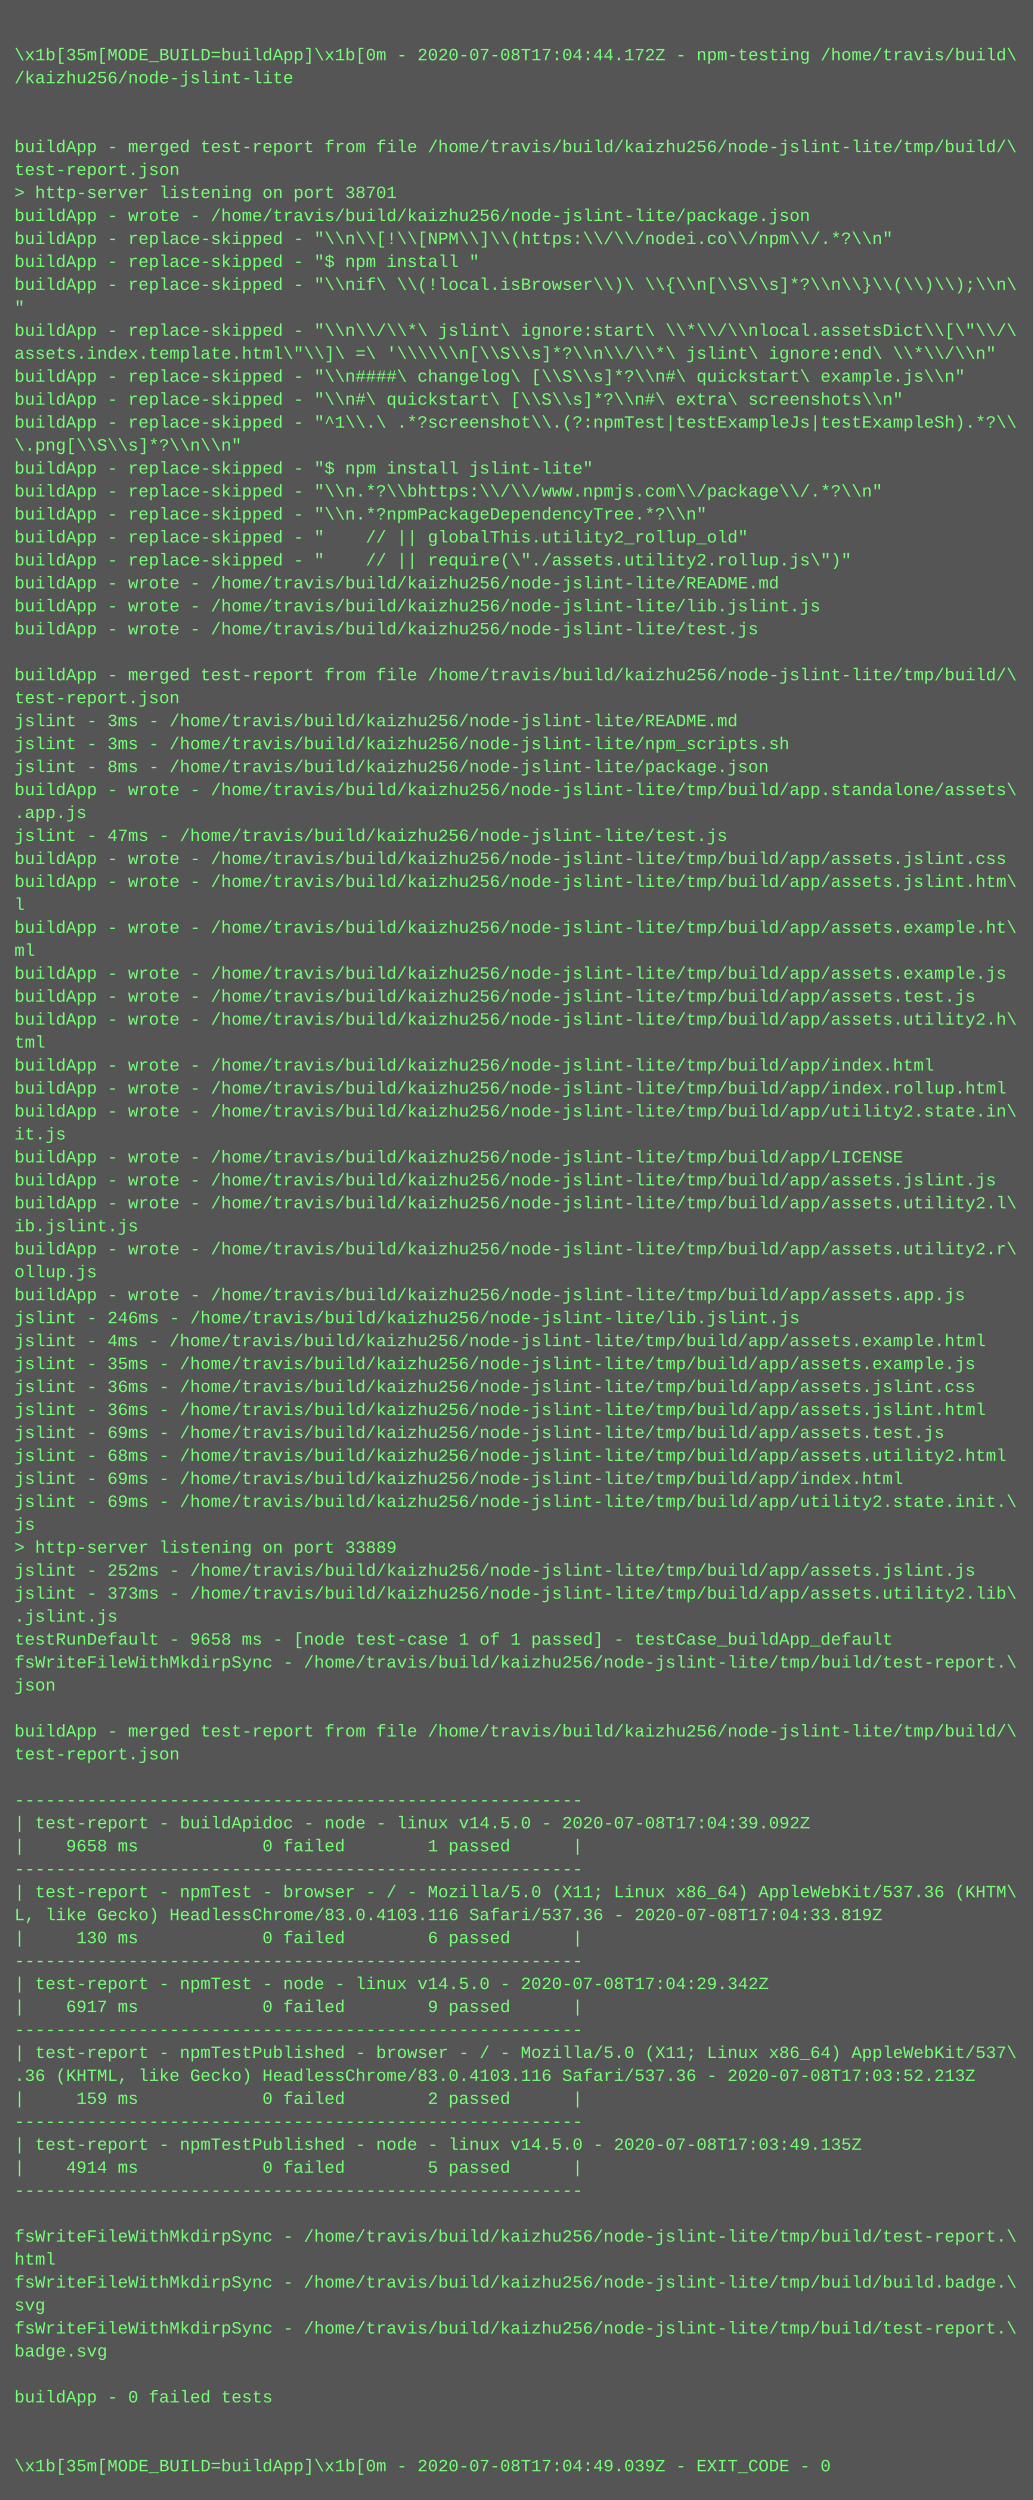
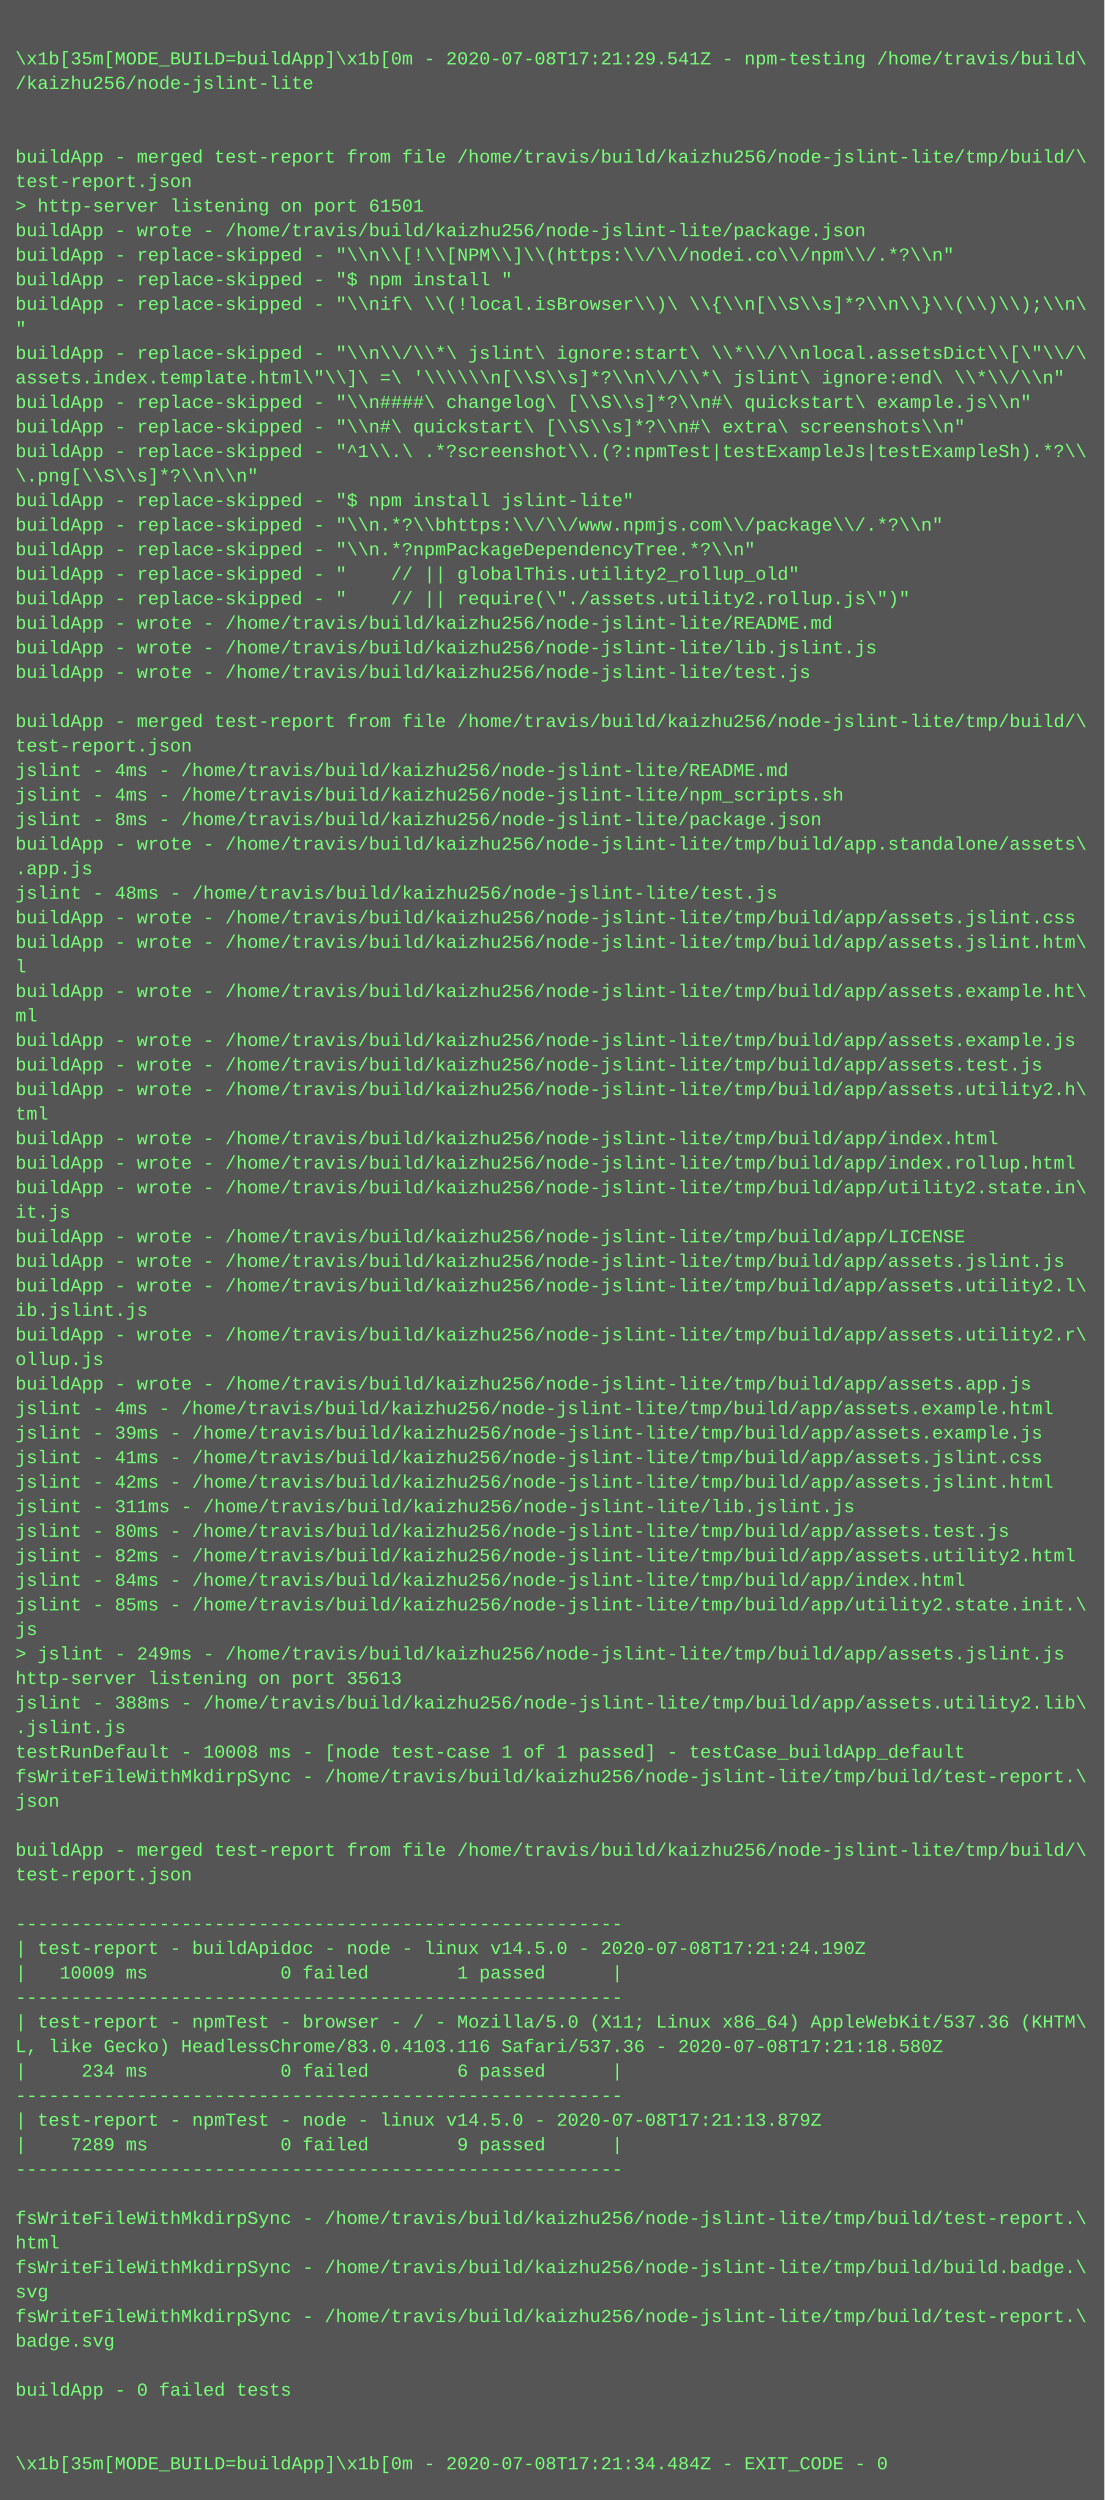
- <svg xmlns="http://www.w3.org/2000/svg" height="1742" width="720">
-   <rect height="1742" fill="#555" width="720" />
+ <svg xmlns="http://www.w3.org/2000/svg" height="1630" width="720">
+   <rect height="1630" fill="#555" width="720" />
  <text fill="#7f7" font-family="Courier New" font-size="12" xml:space="preserve">
    <tspan x="10" y="26" />
-     <tspan x="10" y="42">\x1b[35m[MODE_BUILD=buildApp]\x1b[0m - 2020-07-08T17:04:44.172Z - npm-testing /home/travis/build\</tspan>
+     <tspan x="10" y="42">\x1b[35m[MODE_BUILD=buildApp]\x1b[0m - 2020-07-08T17:21:29.541Z - npm-testing /home/travis/build\</tspan>
    <tspan x="10" y="58">/kaizhu256/node-jslint-lite</tspan>
    <tspan x="10" y="74" />
    <tspan x="10" y="90" />
    <tspan x="10" y="106">buildApp - merged test-report from file /home/travis/build/kaizhu256/node-jslint-lite/tmp/build/\</tspan>
    <tspan x="10" y="122">test-report.json</tspan>
-     <tspan x="10" y="138">&gt; http-server listening on port 38701</tspan>
+     <tspan x="10" y="138">&gt; http-server listening on port 61501</tspan>
    <tspan x="10" y="154">buildApp - wrote - /home/travis/build/kaizhu256/node-jslint-lite/package.json</tspan>
    <tspan x="10" y="170">buildApp - replace-skipped - "\\n\\[!\\[NPM\\]\\(https:\\/\\/nodei.co\\/npm\\/.*?\\n"</tspan>
    <tspan x="10" y="186">buildApp - replace-skipped - "$ npm install "</tspan>
    <tspan x="10" y="202">buildApp - replace-skipped - "\\nif\ \\(!local.isBrowser\\)\ \\{\\n[\\S\\s]*?\\n\\}\\(\\)\\);\\n\</tspan>
    <tspan x="10" y="218">"</tspan>
    <tspan x="10" y="234">buildApp - replace-skipped - "\\n\\/\\*\ jslint\ ignore:start\ \\*\\/\\nlocal.assetsDict\\[\"\\/\</tspan>
    <tspan x="10" y="250">assets.index.template.html\"\\]\ =\ '\\\\\\n[\\S\\s]*?\\n\\/\\*\ jslint\ ignore:end\ \\*\\/\\n"</tspan>
    <tspan x="10" y="266">buildApp - replace-skipped - "\\n####\ changelog\ [\\S\\s]*?\\n#\ quickstart\ example.js\\n"</tspan>
    <tspan x="10" y="282">buildApp - replace-skipped - "\\n#\ quickstart\ [\\S\\s]*?\\n#\ extra\ screenshots\\n"</tspan>
    <tspan x="10" y="298">buildApp - replace-skipped - "^1\\.\ .*?screenshot\\.(?:npmTest|testExampleJs|testExampleSh).*?\\</tspan>
    <tspan x="10" y="314">\.png[\\S\\s]*?\\n\\n"</tspan>
    <tspan x="10" y="330">buildApp - replace-skipped - "$ npm install jslint-lite"</tspan>
    <tspan x="10" y="346">buildApp - replace-skipped - "\\n.*?\\bhttps:\\/\\/www.npmjs.com\\/package\\/.*?\\n"</tspan>
    <tspan x="10" y="362">buildApp - replace-skipped - "\\n.*?npmPackageDependencyTree.*?\\n"</tspan>
    <tspan x="10" y="378">buildApp - replace-skipped - "    // || globalThis.utility2_rollup_old"</tspan>
    <tspan x="10" y="394">buildApp - replace-skipped - "    // || require(\"./assets.utility2.rollup.js\")"</tspan>
    <tspan x="10" y="410">buildApp - wrote - /home/travis/build/kaizhu256/node-jslint-lite/README.md</tspan>
    <tspan x="10" y="426">buildApp - wrote - /home/travis/build/kaizhu256/node-jslint-lite/lib.jslint.js</tspan>
    <tspan x="10" y="442">buildApp - wrote - /home/travis/build/kaizhu256/node-jslint-lite/test.js</tspan>
    <tspan x="10" y="458" />
    <tspan x="10" y="474">buildApp - merged test-report from file /home/travis/build/kaizhu256/node-jslint-lite/tmp/build/\</tspan>
    <tspan x="10" y="490">test-report.json</tspan>
-     <tspan x="10" y="506">jslint - 3ms - /home/travis/build/kaizhu256/node-jslint-lite/README.md</tspan>
-     <tspan x="10" y="522">jslint - 3ms - /home/travis/build/kaizhu256/node-jslint-lite/npm_scripts.sh</tspan>
+     <tspan x="10" y="506">jslint - 4ms - /home/travis/build/kaizhu256/node-jslint-lite/README.md</tspan>
+     <tspan x="10" y="522">jslint - 4ms - /home/travis/build/kaizhu256/node-jslint-lite/npm_scripts.sh</tspan>
    <tspan x="10" y="538">jslint - 8ms - /home/travis/build/kaizhu256/node-jslint-lite/package.json</tspan>
    <tspan x="10" y="554">buildApp - wrote - /home/travis/build/kaizhu256/node-jslint-lite/tmp/build/app.standalone/assets\</tspan>
    <tspan x="10" y="570">.app.js</tspan>
-     <tspan x="10" y="586">jslint - 47ms - /home/travis/build/kaizhu256/node-jslint-lite/test.js</tspan>
+     <tspan x="10" y="586">jslint - 48ms - /home/travis/build/kaizhu256/node-jslint-lite/test.js</tspan>
    <tspan x="10" y="602">buildApp - wrote - /home/travis/build/kaizhu256/node-jslint-lite/tmp/build/app/assets.jslint.css</tspan>
    <tspan x="10" y="618">buildApp - wrote - /home/travis/build/kaizhu256/node-jslint-lite/tmp/build/app/assets.jslint.htm\</tspan>
    <tspan x="10" y="634">l</tspan>
    <tspan x="10" y="650">buildApp - wrote - /home/travis/build/kaizhu256/node-jslint-lite/tmp/build/app/assets.example.ht\</tspan>
    <tspan x="10" y="666">ml</tspan>
    <tspan x="10" y="682">buildApp - wrote - /home/travis/build/kaizhu256/node-jslint-lite/tmp/build/app/assets.example.js</tspan>
    <tspan x="10" y="698">buildApp - wrote - /home/travis/build/kaizhu256/node-jslint-lite/tmp/build/app/assets.test.js</tspan>
    <tspan x="10" y="714">buildApp - wrote - /home/travis/build/kaizhu256/node-jslint-lite/tmp/build/app/assets.utility2.h\</tspan>
    <tspan x="10" y="730">tml</tspan>
    <tspan x="10" y="746">buildApp - wrote - /home/travis/build/kaizhu256/node-jslint-lite/tmp/build/app/index.html</tspan>
    <tspan x="10" y="762">buildApp - wrote - /home/travis/build/kaizhu256/node-jslint-lite/tmp/build/app/index.rollup.html</tspan>
    <tspan x="10" y="778">buildApp - wrote - /home/travis/build/kaizhu256/node-jslint-lite/tmp/build/app/utility2.state.in\</tspan>
    <tspan x="10" y="794">it.js</tspan>
    <tspan x="10" y="810">buildApp - wrote - /home/travis/build/kaizhu256/node-jslint-lite/tmp/build/app/LICENSE</tspan>
    <tspan x="10" y="826">buildApp - wrote - /home/travis/build/kaizhu256/node-jslint-lite/tmp/build/app/assets.jslint.js</tspan>
    <tspan x="10" y="842">buildApp - wrote - /home/travis/build/kaizhu256/node-jslint-lite/tmp/build/app/assets.utility2.l\</tspan>
    <tspan x="10" y="858">ib.jslint.js</tspan>
    <tspan x="10" y="874">buildApp - wrote - /home/travis/build/kaizhu256/node-jslint-lite/tmp/build/app/assets.utility2.r\</tspan>
    <tspan x="10" y="890">ollup.js</tspan>
    <tspan x="10" y="906">buildApp - wrote - /home/travis/build/kaizhu256/node-jslint-lite/tmp/build/app/assets.app.js</tspan>
-     <tspan x="10" y="922">jslint - 246ms - /home/travis/build/kaizhu256/node-jslint-lite/lib.jslint.js</tspan>
-     <tspan x="10" y="938">jslint - 4ms - /home/travis/build/kaizhu256/node-jslint-lite/tmp/build/app/assets.example.html</tspan>
-     <tspan x="10" y="954">jslint - 35ms - /home/travis/build/kaizhu256/node-jslint-lite/tmp/build/app/assets.example.js</tspan>
-     <tspan x="10" y="970">jslint - 36ms - /home/travis/build/kaizhu256/node-jslint-lite/tmp/build/app/assets.jslint.css</tspan>
-     <tspan x="10" y="986">jslint - 36ms - /home/travis/build/kaizhu256/node-jslint-lite/tmp/build/app/assets.jslint.html</tspan>
-     <tspan x="10" y="1002">jslint - 69ms - /home/travis/build/kaizhu256/node-jslint-lite/tmp/build/app/assets.test.js</tspan>
-     <tspan x="10" y="1018">jslint - 68ms - /home/travis/build/kaizhu256/node-jslint-lite/tmp/build/app/assets.utility2.html</tspan>
-     <tspan x="10" y="1034">jslint - 69ms - /home/travis/build/kaizhu256/node-jslint-lite/tmp/build/app/index.html</tspan>
-     <tspan x="10" y="1050">jslint - 69ms - /home/travis/build/kaizhu256/node-jslint-lite/tmp/build/app/utility2.state.init.\</tspan>
+     <tspan x="10" y="922">jslint - 4ms - /home/travis/build/kaizhu256/node-jslint-lite/tmp/build/app/assets.example.html</tspan>
+     <tspan x="10" y="938">jslint - 39ms - /home/travis/build/kaizhu256/node-jslint-lite/tmp/build/app/assets.example.js</tspan>
+     <tspan x="10" y="954">jslint - 41ms - /home/travis/build/kaizhu256/node-jslint-lite/tmp/build/app/assets.jslint.css</tspan>
+     <tspan x="10" y="970">jslint - 42ms - /home/travis/build/kaizhu256/node-jslint-lite/tmp/build/app/assets.jslint.html</tspan>
+     <tspan x="10" y="986">jslint - 311ms - /home/travis/build/kaizhu256/node-jslint-lite/lib.jslint.js</tspan>
+     <tspan x="10" y="1002">jslint - 80ms - /home/travis/build/kaizhu256/node-jslint-lite/tmp/build/app/assets.test.js</tspan>
+     <tspan x="10" y="1018">jslint - 82ms - /home/travis/build/kaizhu256/node-jslint-lite/tmp/build/app/assets.utility2.html</tspan>
+     <tspan x="10" y="1034">jslint - 84ms - /home/travis/build/kaizhu256/node-jslint-lite/tmp/build/app/index.html</tspan>
+     <tspan x="10" y="1050">jslint - 85ms - /home/travis/build/kaizhu256/node-jslint-lite/tmp/build/app/utility2.state.init.\</tspan>
    <tspan x="10" y="1066">js</tspan>
-     <tspan x="10" y="1082">&gt; http-server listening on port 33889</tspan>
-     <tspan x="10" y="1098">jslint - 252ms - /home/travis/build/kaizhu256/node-jslint-lite/tmp/build/app/assets.jslint.js</tspan>
-     <tspan x="10" y="1114">jslint - 373ms - /home/travis/build/kaizhu256/node-jslint-lite/tmp/build/app/assets.utility2.lib\</tspan>
+     <tspan x="10" y="1082">&gt; jslint - 249ms - /home/travis/build/kaizhu256/node-jslint-lite/tmp/build/app/assets.jslint.js</tspan>
+     <tspan x="10" y="1098">http-server listening on port 35613</tspan>
+     <tspan x="10" y="1114">jslint - 388ms - /home/travis/build/kaizhu256/node-jslint-lite/tmp/build/app/assets.utility2.lib\</tspan>
    <tspan x="10" y="1130">.jslint.js</tspan>
-     <tspan x="10" y="1146">testRunDefault - 9658 ms - [node test-case 1 of 1 passed] - testCase_buildApp_default</tspan>
+     <tspan x="10" y="1146">testRunDefault - 10008 ms - [node test-case 1 of 1 passed] - testCase_buildApp_default</tspan>
    <tspan x="10" y="1162">fsWriteFileWithMkdirpSync - /home/travis/build/kaizhu256/node-jslint-lite/tmp/build/test-report.\</tspan>
    <tspan x="10" y="1178">json</tspan>
    <tspan x="10" y="1194" />
    <tspan x="10" y="1210">buildApp - merged test-report from file /home/travis/build/kaizhu256/node-jslint-lite/tmp/build/\</tspan>
    <tspan x="10" y="1226">test-report.json</tspan>
    <tspan x="10" y="1242" />
    <tspan x="10" y="1258">-------------------------------------------------------</tspan>
-     <tspan x="10" y="1274">| test-report - buildApidoc - node - linux v14.5.0 - 2020-07-08T17:04:39.092Z</tspan>
-     <tspan x="10" y="1290">|    9658 ms            0 failed        1 passed      |</tspan>
+     <tspan x="10" y="1274">| test-report - buildApidoc - node - linux v14.5.0 - 2020-07-08T17:21:24.190Z</tspan>
+     <tspan x="10" y="1290">|   10009 ms            0 failed        1 passed      |</tspan>
    <tspan x="10" y="1306">-------------------------------------------------------</tspan>
    <tspan x="10" y="1322">| test-report - npmTest - browser - / - Mozilla/5.0 (X11; Linux x86_64) AppleWebKit/537.36 (KHTM\</tspan>
-     <tspan x="10" y="1338">L, like Gecko) HeadlessChrome/83.0.4103.116 Safari/537.36 - 2020-07-08T17:04:33.819Z</tspan>
-     <tspan x="10" y="1354">|     130 ms            0 failed        6 passed      |</tspan>
+     <tspan x="10" y="1338">L, like Gecko) HeadlessChrome/83.0.4103.116 Safari/537.36 - 2020-07-08T17:21:18.580Z</tspan>
+     <tspan x="10" y="1354">|     234 ms            0 failed        6 passed      |</tspan>
    <tspan x="10" y="1370">-------------------------------------------------------</tspan>
-     <tspan x="10" y="1386">| test-report - npmTest - node - linux v14.5.0 - 2020-07-08T17:04:29.342Z</tspan>
-     <tspan x="10" y="1402">|    6917 ms            0 failed        9 passed      |</tspan>
+     <tspan x="10" y="1386">| test-report - npmTest - node - linux v14.5.0 - 2020-07-08T17:21:13.879Z</tspan>
+     <tspan x="10" y="1402">|    7289 ms            0 failed        9 passed      |</tspan>
    <tspan x="10" y="1418">-------------------------------------------------------</tspan>
-     <tspan x="10" y="1434">| test-report - npmTestPublished - browser - / - Mozilla/5.0 (X11; Linux x86_64) AppleWebKit/537\</tspan>
-     <tspan x="10" y="1450">.36 (KHTML, like Gecko) HeadlessChrome/83.0.4103.116 Safari/537.36 - 2020-07-08T17:03:52.213Z</tspan>
-     <tspan x="10" y="1466">|     159 ms            0 failed        2 passed      |</tspan>
-     <tspan x="10" y="1482">-------------------------------------------------------</tspan>
-     <tspan x="10" y="1498">| test-report - npmTestPublished - node - linux v14.5.0 - 2020-07-08T17:03:49.135Z</tspan>
-     <tspan x="10" y="1514">|    4914 ms            0 failed        5 passed      |</tspan>
-     <tspan x="10" y="1530">-------------------------------------------------------</tspan>
+     <tspan x="10" y="1434" />
+     <tspan x="10" y="1450">fsWriteFileWithMkdirpSync - /home/travis/build/kaizhu256/node-jslint-lite/tmp/build/test-report.\</tspan>
+     <tspan x="10" y="1466">html</tspan>
+     <tspan x="10" y="1482">fsWriteFileWithMkdirpSync - /home/travis/build/kaizhu256/node-jslint-lite/tmp/build/build.badge.\</tspan>
+     <tspan x="10" y="1498">svg</tspan>
+     <tspan x="10" y="1514">fsWriteFileWithMkdirpSync - /home/travis/build/kaizhu256/node-jslint-lite/tmp/build/test-report.\</tspan>
+     <tspan x="10" y="1530">badge.svg</tspan>
    <tspan x="10" y="1546" />
-     <tspan x="10" y="1562">fsWriteFileWithMkdirpSync - /home/travis/build/kaizhu256/node-jslint-lite/tmp/build/test-report.\</tspan>
-     <tspan x="10" y="1578">html</tspan>
-     <tspan x="10" y="1594">fsWriteFileWithMkdirpSync - /home/travis/build/kaizhu256/node-jslint-lite/tmp/build/build.badge.\</tspan>
-     <tspan x="10" y="1610">svg</tspan>
-     <tspan x="10" y="1626">fsWriteFileWithMkdirpSync - /home/travis/build/kaizhu256/node-jslint-lite/tmp/build/test-report.\</tspan>
-     <tspan x="10" y="1642">badge.svg</tspan>
-     <tspan x="10" y="1658" />
-     <tspan x="10" y="1674">buildApp - 0 failed tests</tspan>
-     <tspan x="10" y="1690" />
-     <tspan x="10" y="1706" />
-     <tspan x="10" y="1722">\x1b[35m[MODE_BUILD=buildApp]\x1b[0m - 2020-07-08T17:04:49.039Z - EXIT_CODE - 0</tspan>
+     <tspan x="10" y="1562">buildApp - 0 failed tests</tspan>
+     <tspan x="10" y="1578" />
+     <tspan x="10" y="1594" />
+     <tspan x="10" y="1610">\x1b[35m[MODE_BUILD=buildApp]\x1b[0m - 2020-07-08T17:21:34.484Z - EXIT_CODE - 0</tspan>
  </text>
</svg>
